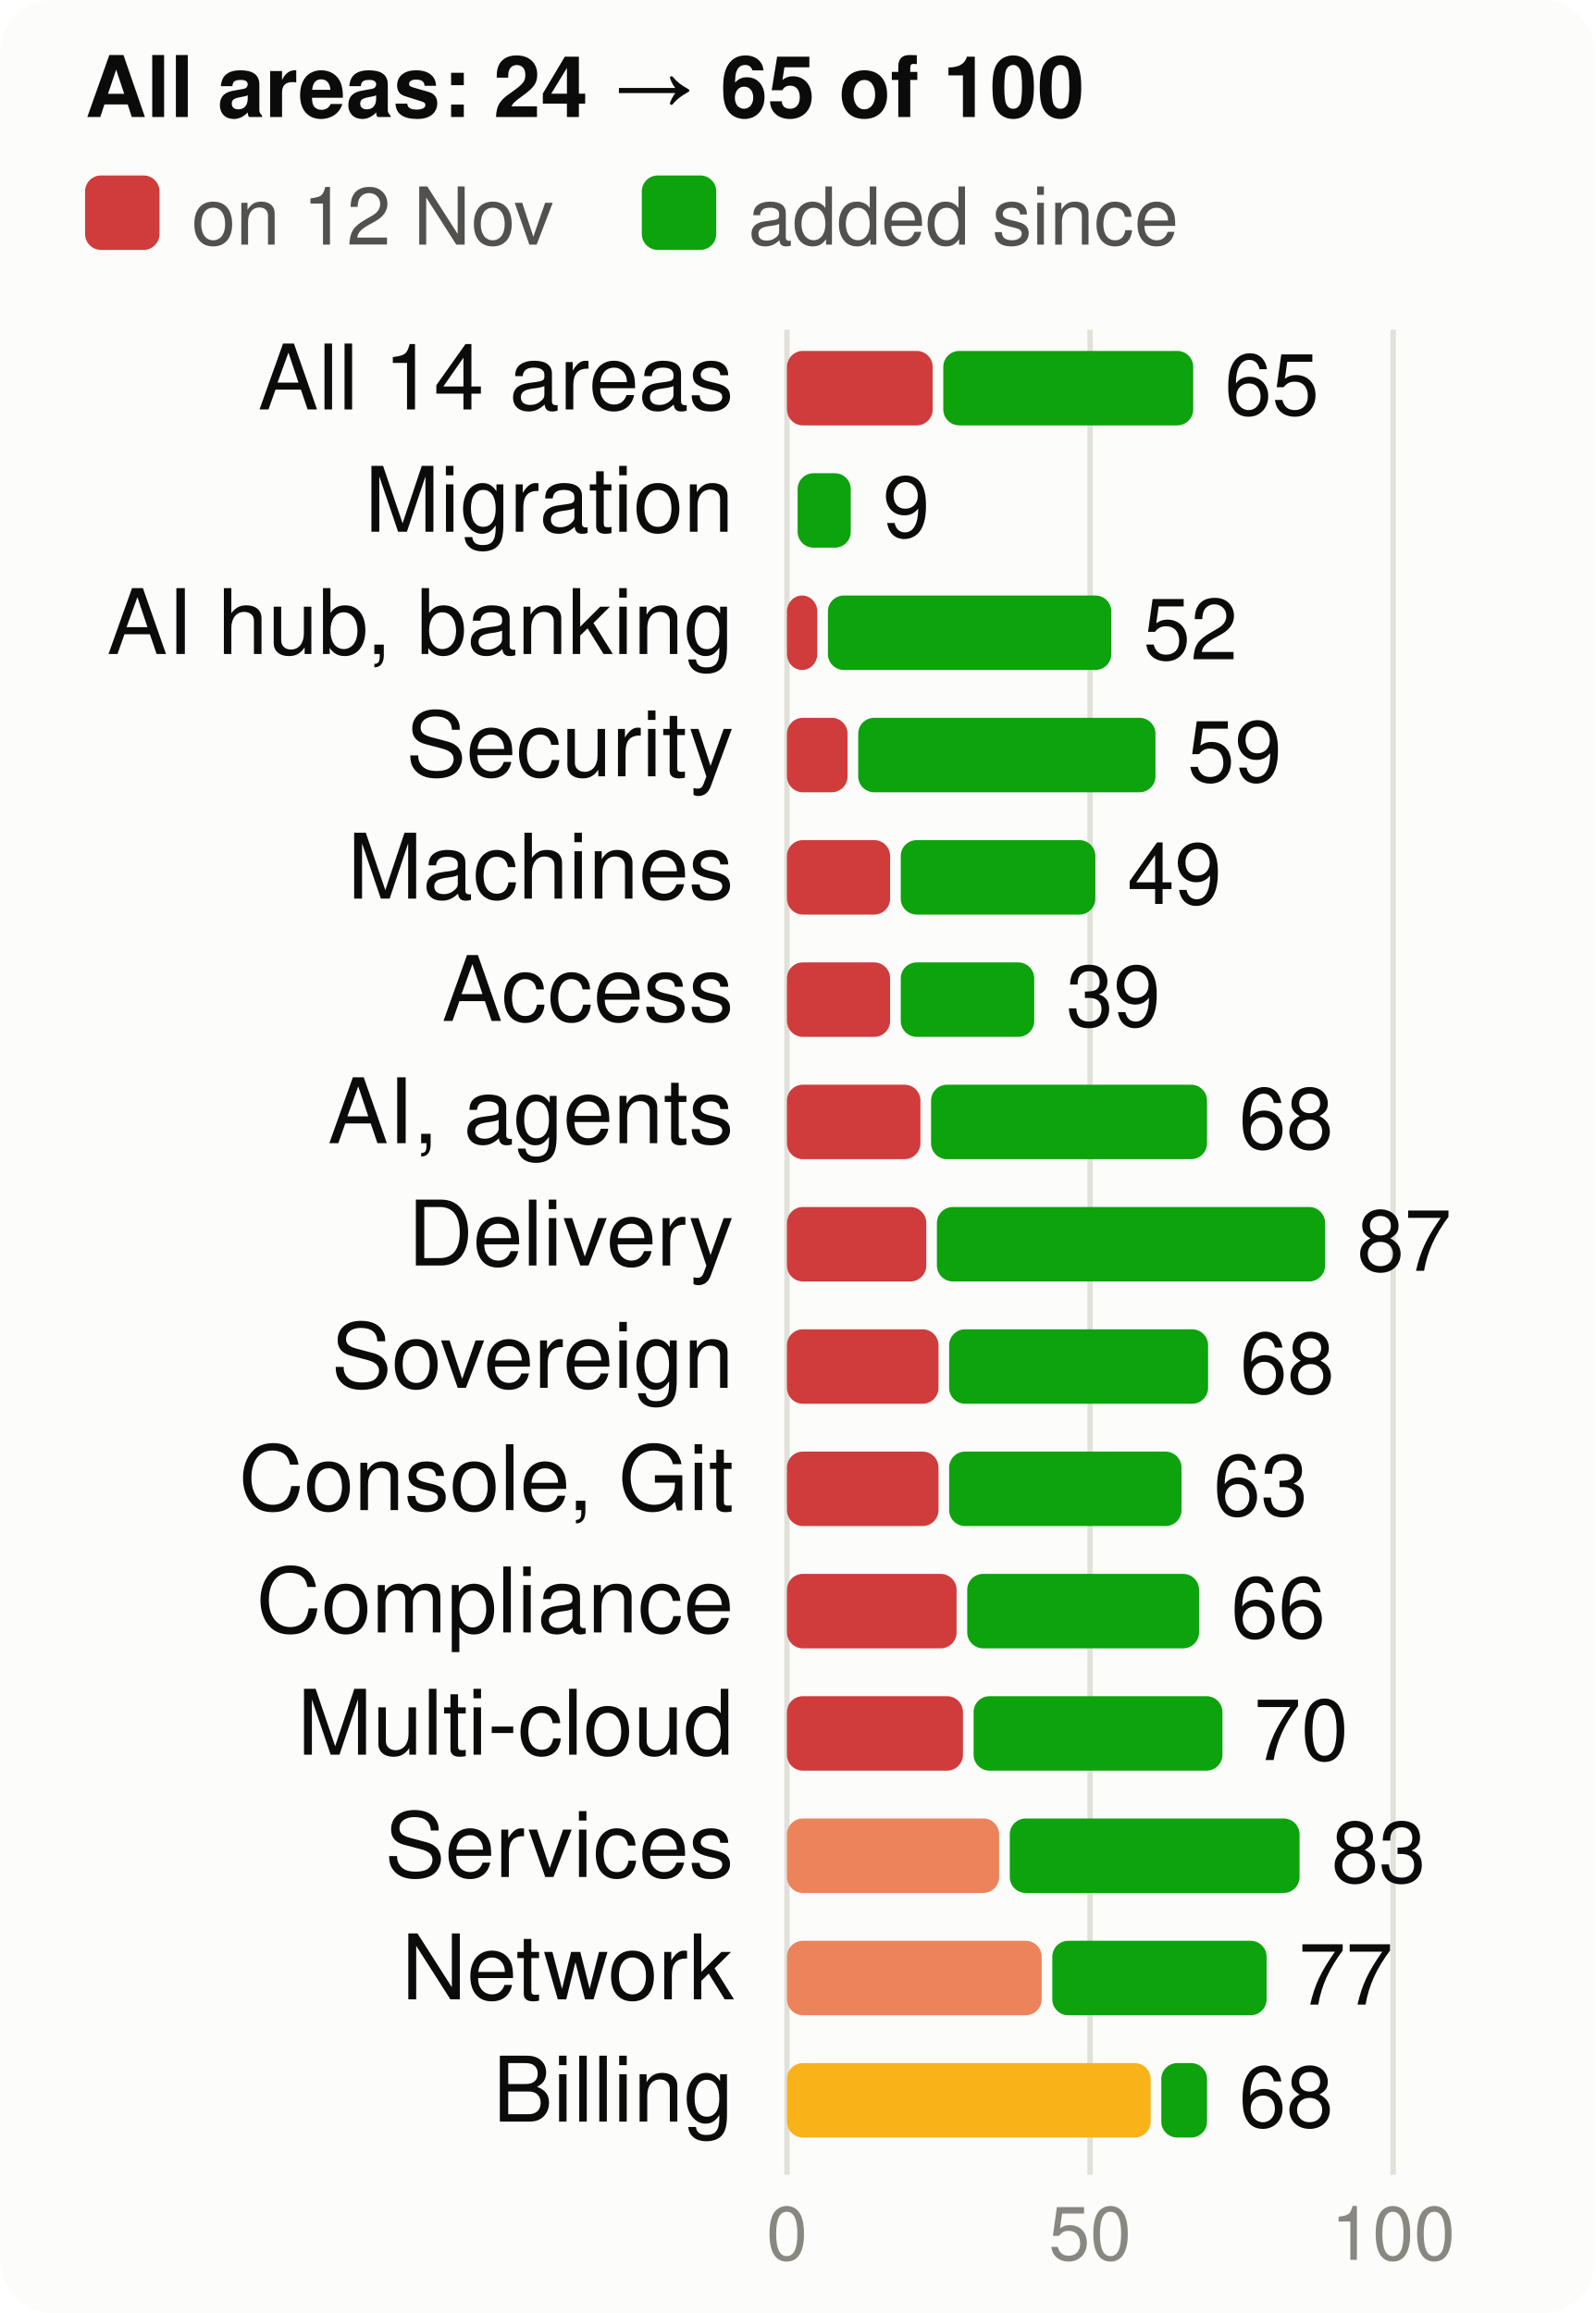
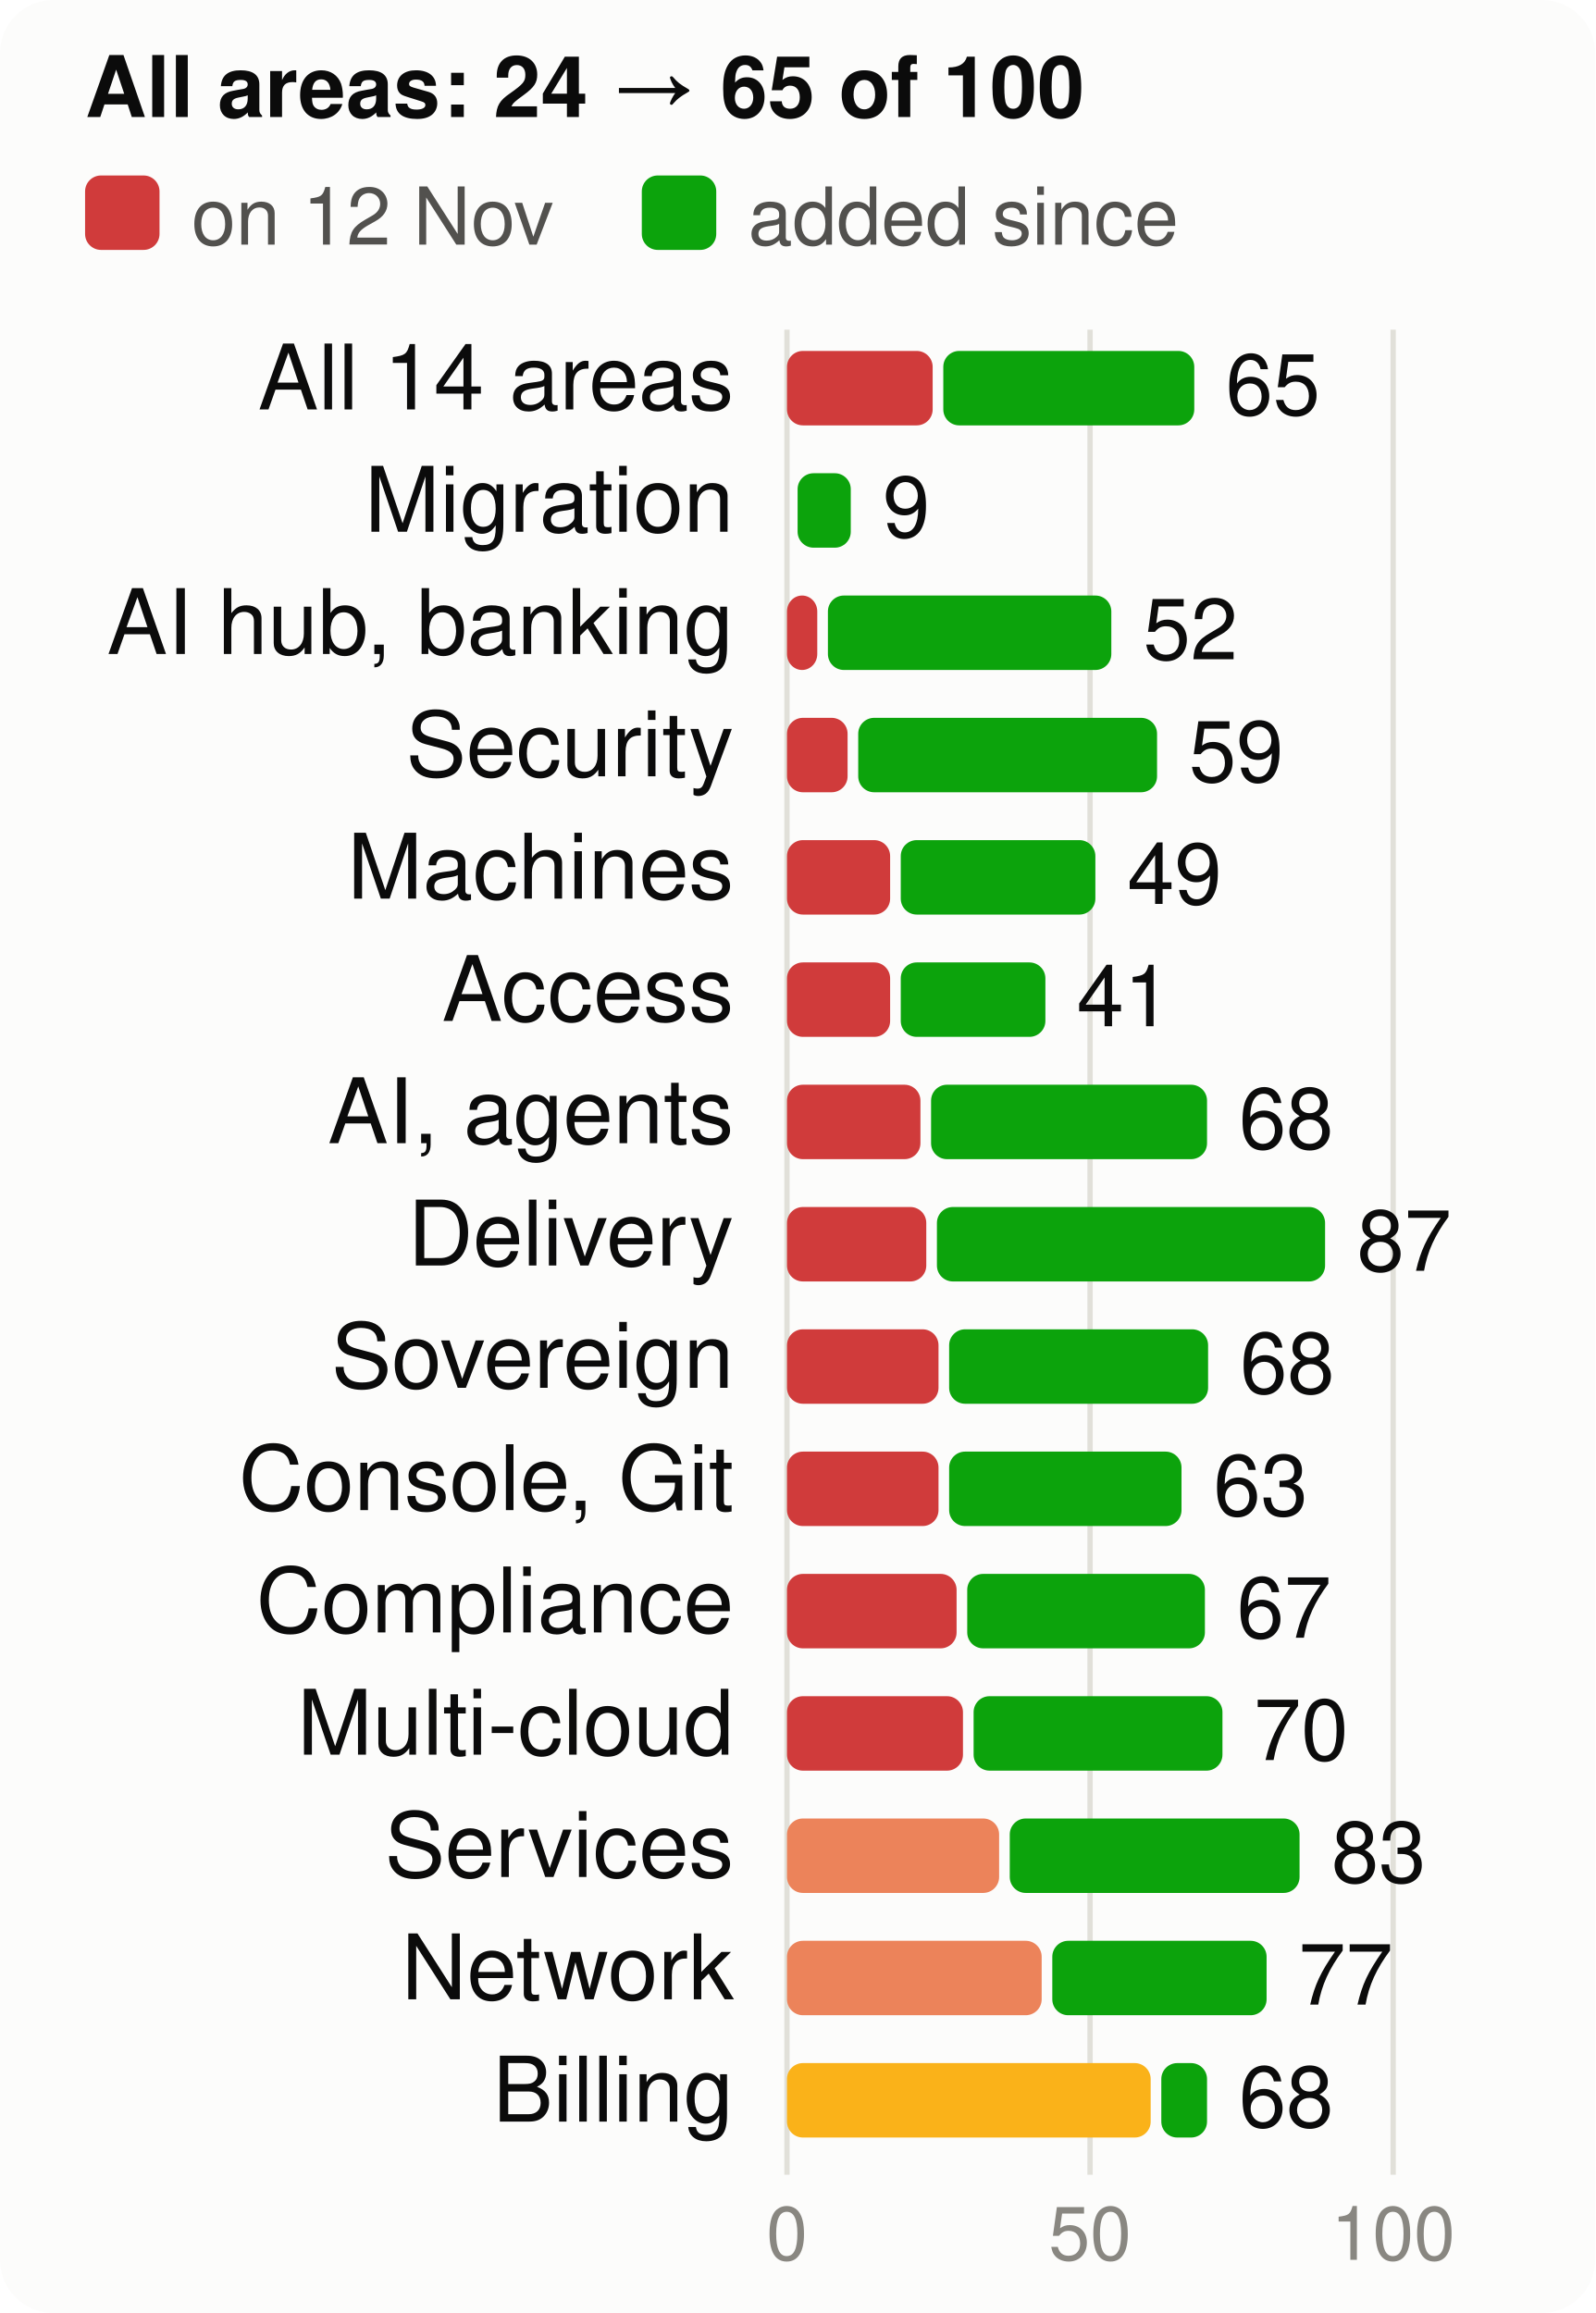
<svg xmlns="http://www.w3.org/2000/svg" viewBox="0 0 300 435" width="300" height="435" font-family="system-ui,-apple-system,Segoe UI,Helvetica,Arial,sans-serif" font-size="18" role="img" aria-label="Score per product area, at the start and now, of 100">
  <style>.h{paint-order:stroke;stroke:#fcfcfb;stroke-width:3px;stroke-linejoin:round}.rg{stroke:#fcfcfb}@media (prefers-color-scheme: dark){.bg{fill:#1a1a19}.t1{fill:#f0efec}.t2{fill:#c3c2b7}.gr{stroke:#2c2c2a}.ax{stroke:#383835}.ld{stroke:#383835}.br{stroke:#c3c2b7}.m{stroke:#3987e5}.dp{stroke:#d95926}.v{stroke:#199e70}.i2{stroke:#c3c2b7}.i1{stroke:#f0efec}.f1{fill:#3987e5}.f2{fill:#d95926}.f3{fill:#199e70}.f4{fill:#c98500}.ev{fill:#c3c2b7}.inv{fill:#1a1a19}.done{fill:#cde2fb}.todo{fill:#52514e}.tile{fill:#262624}.h,.rg{stroke:#1a1a19}}</style>
  <rect width="300" height="435" rx="10" class="bg" fill="#fcfcfb" />
  <text x="16" y="22" class="t1" fill="#0b0b0b" font-size="16" font-weight="700">All areas: 24 → 65 of 100</text>
  <rect x="16" y="33" width="14" height="14" rx="3" class="crit" fill="#d03b3b" />
  <text x="36" y="46" class="t2" fill="#52514e" font-size="15">on 12 Nov</text>
  <rect x="120.7" y="33" width="14" height="14" rx="3" class="gain" fill="#0ca30c" />
  <text x="140.7" y="46" class="t2" fill="#52514e" font-size="15">added since</text>
  <line x1="148.0" x2="148.0" y1="62" y2="409" class="gr" stroke="#e1e0d9" />
  <text x="148.0" y="425" text-anchor="middle" class="t3" fill="#898781" font-size="14">0</text>
  <line x1="205.0" x2="205.0" y1="62" y2="409" class="gr" stroke="#e1e0d9" />
  <text x="205.0" y="425" text-anchor="middle" class="t3" fill="#898781" font-size="14">50</text>
  <line x1="262.0" x2="262.0" y1="62" y2="409" class="gr" stroke="#e1e0d9" />
  <text x="262.0" y="425" text-anchor="middle" class="t3" fill="#898781" font-size="14">100</text>
  <text x="138" y="77" text-anchor="end" class="t1" fill="#0b0b0b" font-size="17">All 14 areas</text>
  <rect x="148" y="66" width="27.4" height="14" rx="3" class="crit" fill="#d03b3b" />
-   <rect x="177.4" y="66" width="47.0" height="14" rx="3" class="gain" fill="#0ca30c" />
-   <text x="230.3" y="78" class="t1" fill="#0b0b0b" font-size="16">65</text>
+   <rect x="177.4" y="66" width="47.2" height="14" rx="3" class="gain" fill="#0ca30c" />
+   <text x="230.5" y="78" class="t1" fill="#0b0b0b" font-size="16">65</text>
  <text x="138" y="100" text-anchor="end" class="t1" fill="#0b0b0b" font-size="17">Migration</text>
  <rect x="150.0" y="89" width="10.0" height="14" rx="3" class="gain" fill="#0ca30c" />
  <text x="166.0" y="101" class="t1" fill="#0b0b0b" font-size="16">9</text>
  <text x="138" y="123" text-anchor="end" class="t1" fill="#0b0b0b" font-size="17">AI hub, banking</text>
  <rect x="148" y="112" width="5.7" height="14" rx="3" class="crit" fill="#d03b3b" />
  <rect x="155.7" y="112" width="53.3" height="14" rx="3" class="gain" fill="#0ca30c" />
  <text x="215.0" y="124" class="t1" fill="#0b0b0b" font-size="16">52</text>
  <text x="138" y="146" text-anchor="end" class="t1" fill="#0b0b0b" font-size="17">Security</text>
  <rect x="148" y="135" width="11.4" height="14" rx="3" class="crit" fill="#d03b3b" />
-   <rect x="161.4" y="135" width="55.9" height="14" rx="3" class="gain" fill="#0ca30c" />
-   <text x="223.3" y="147" class="t1" fill="#0b0b0b" font-size="16">59</text>
+   <rect x="161.4" y="135" width="56.2" height="14" rx="3" class="gain" fill="#0ca30c" />
+   <text x="223.6" y="147" class="t1" fill="#0b0b0b" font-size="16">59</text>
  <text x="138" y="169" text-anchor="end" class="t1" fill="#0b0b0b" font-size="17">Machines</text>
  <rect x="148" y="158" width="19.4" height="14" rx="3" class="crit" fill="#d03b3b" />
  <rect x="169.4" y="158" width="36.6" height="14" rx="3" class="gain" fill="#0ca30c" />
  <text x="212.0" y="170" class="t1" fill="#0b0b0b" font-size="16">49</text>
  <text x="138" y="192" text-anchor="end" class="t1" fill="#0b0b0b" font-size="17">Access</text>
  <rect x="148" y="181" width="19.4" height="14" rx="3" class="crit" fill="#d03b3b" />
-   <rect x="169.4" y="181" width="25.1" height="14" rx="3" class="gain" fill="#0ca30c" />
-   <text x="200.5" y="193" class="t1" fill="#0b0b0b" font-size="16">39</text>
+   <rect x="169.4" y="181" width="27.2" height="14" rx="3" class="gain" fill="#0ca30c" />
+   <text x="202.5" y="193" class="t1" fill="#0b0b0b" font-size="16">41</text>
  <text x="138" y="215" text-anchor="end" class="t1" fill="#0b0b0b" font-size="17">AI, agents</text>
  <rect x="148" y="204" width="25.1" height="14" rx="3" class="crit" fill="#d03b3b" />
  <rect x="175.1" y="204" width="51.9" height="14" rx="3" class="gain" fill="#0ca30c" />
  <text x="233.0" y="216" class="t1" fill="#0b0b0b" font-size="16">68</text>
  <text x="138" y="238" text-anchor="end" class="t1" fill="#0b0b0b" font-size="17">Delivery</text>
  <rect x="148" y="227" width="26.2" height="14" rx="3" class="crit" fill="#d03b3b" />
  <rect x="176.2" y="227" width="73.0" height="14" rx="3" class="gain" fill="#0ca30c" />
  <text x="255.2" y="239" class="t1" fill="#0b0b0b" font-size="16">87</text>
  <text x="138" y="261" text-anchor="end" class="t1" fill="#0b0b0b" font-size="17">Sovereign</text>
  <rect x="148" y="250" width="28.5" height="14" rx="3" class="crit" fill="#d03b3b" />
  <rect x="178.5" y="250" width="48.7" height="14" rx="3" class="gain" fill="#0ca30c" />
  <text x="233.2" y="262" class="t1" fill="#0b0b0b" font-size="16">68</text>
  <text x="138" y="284" text-anchor="end" class="t1" fill="#0b0b0b" font-size="17">Console, Git</text>
  <rect x="148" y="273" width="28.5" height="14" rx="3" class="crit" fill="#d03b3b" />
  <rect x="178.5" y="273" width="43.7" height="14" rx="3" class="gain" fill="#0ca30c" />
  <text x="228.2" y="285" class="t1" fill="#0b0b0b" font-size="16">63</text>
  <text x="138" y="307" text-anchor="end" class="t1" fill="#0b0b0b" font-size="17">Compliance</text>
  <rect x="148" y="296" width="31.9" height="14" rx="3" class="crit" fill="#d03b3b" />
-   <rect x="181.9" y="296" width="43.6" height="14" rx="3" class="gain" fill="#0ca30c" />
-   <text x="231.5" y="308" class="t1" fill="#0b0b0b" font-size="16">66</text>
+   <rect x="181.9" y="296" width="44.7" height="14" rx="3" class="gain" fill="#0ca30c" />
+   <text x="232.6" y="308" class="t1" fill="#0b0b0b" font-size="16">67</text>
  <text x="138" y="330" text-anchor="end" class="t1" fill="#0b0b0b" font-size="17">Multi-cloud</text>
  <rect x="148" y="319" width="33.1" height="14" rx="3" class="crit" fill="#d03b3b" />
  <rect x="183.1" y="319" width="46.8" height="14" rx="3" class="gain" fill="#0ca30c" />
  <text x="235.8" y="331" class="t1" fill="#0b0b0b" font-size="16">70</text>
  <text x="138" y="353" text-anchor="end" class="t1" fill="#0b0b0b" font-size="17">Services</text>
  <rect x="148" y="342" width="39.9" height="14" rx="3" class="ser" fill="#ec835a" />
  <rect x="189.9" y="342" width="54.5" height="14" rx="3" class="gain" fill="#0ca30c" />
  <text x="250.4" y="354" class="t1" fill="#0b0b0b" font-size="16">83</text>
  <text x="138" y="376" text-anchor="end" class="t1" fill="#0b0b0b" font-size="17">Network</text>
  <rect x="148" y="365" width="47.9" height="14" rx="3" class="ser" fill="#ec835a" />
  <rect x="197.9" y="365" width="40.3" height="14" rx="3" class="gain" fill="#0ca30c" />
  <text x="244.2" y="377" class="t1" fill="#0b0b0b" font-size="16">77</text>
  <text x="138" y="399" text-anchor="end" class="t1" fill="#0b0b0b" font-size="17">Billing</text>
  <rect x="148" y="388" width="68.4" height="14" rx="3" class="warn" fill="#fab219" />
  <rect x="218.4" y="388" width="8.6" height="14" rx="3" class="gain" fill="#0ca30c" />
  <text x="233.0" y="400" class="t1" fill="#0b0b0b" font-size="16">68</text>
</svg>
